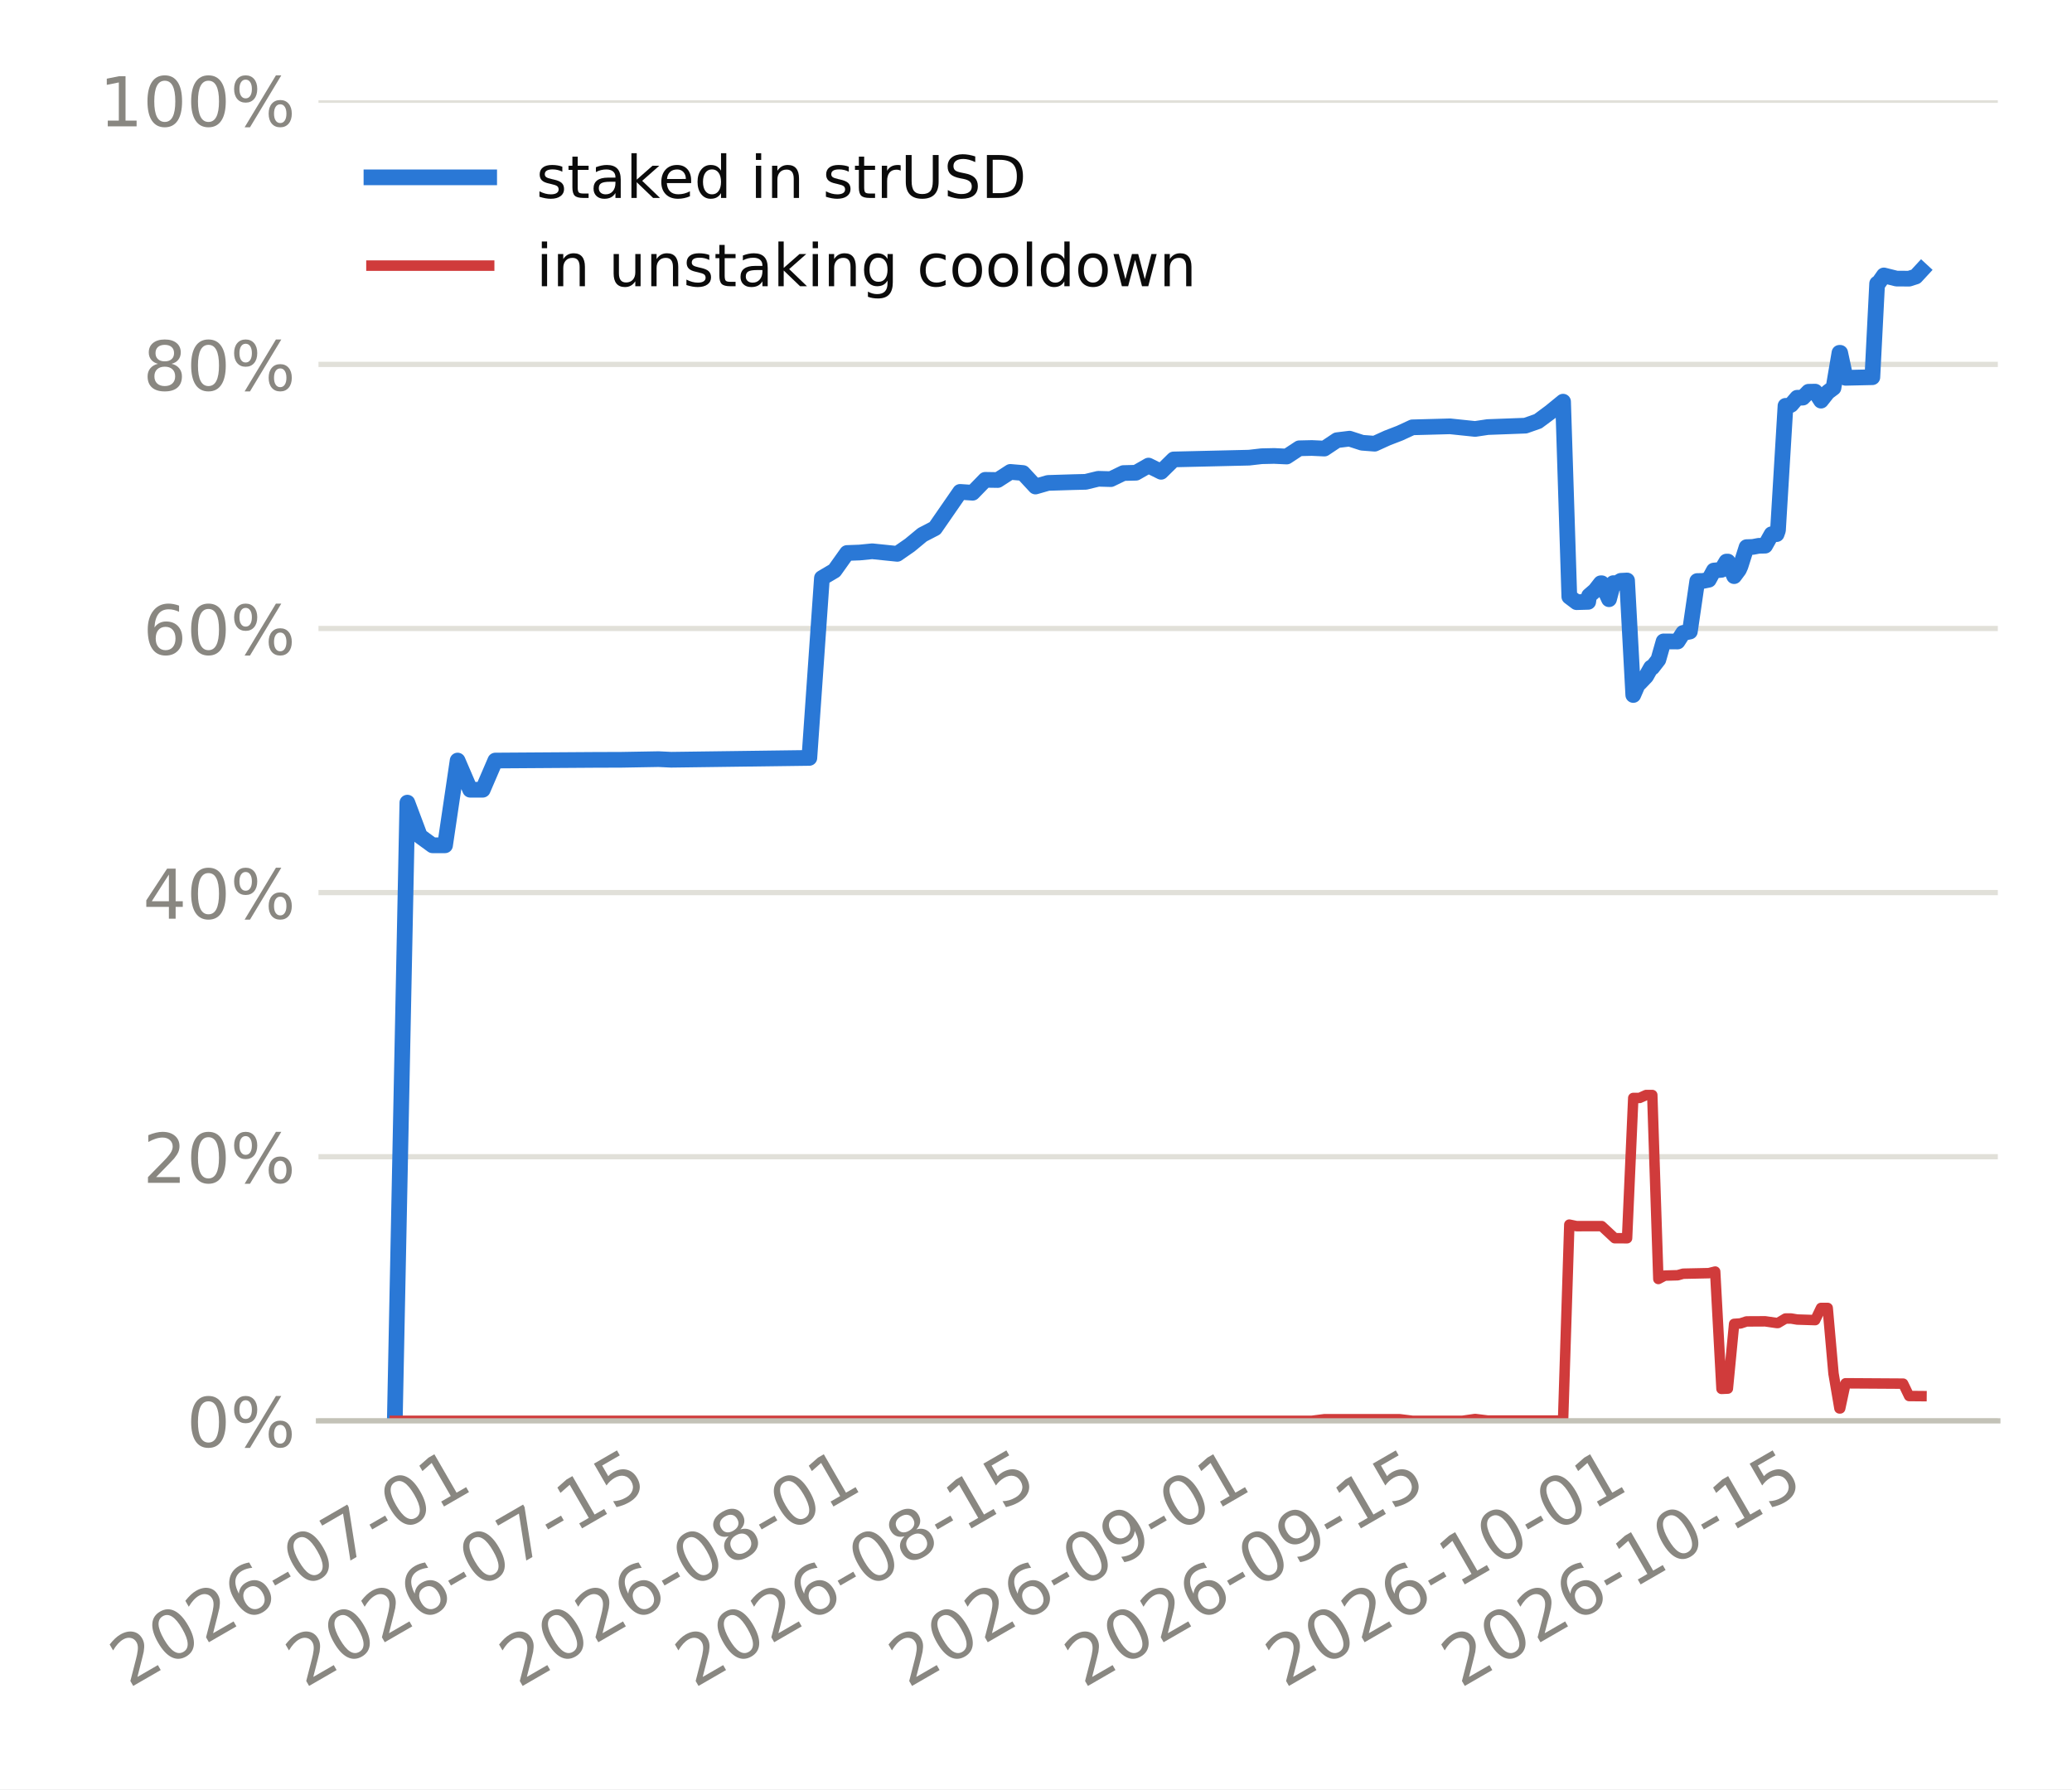
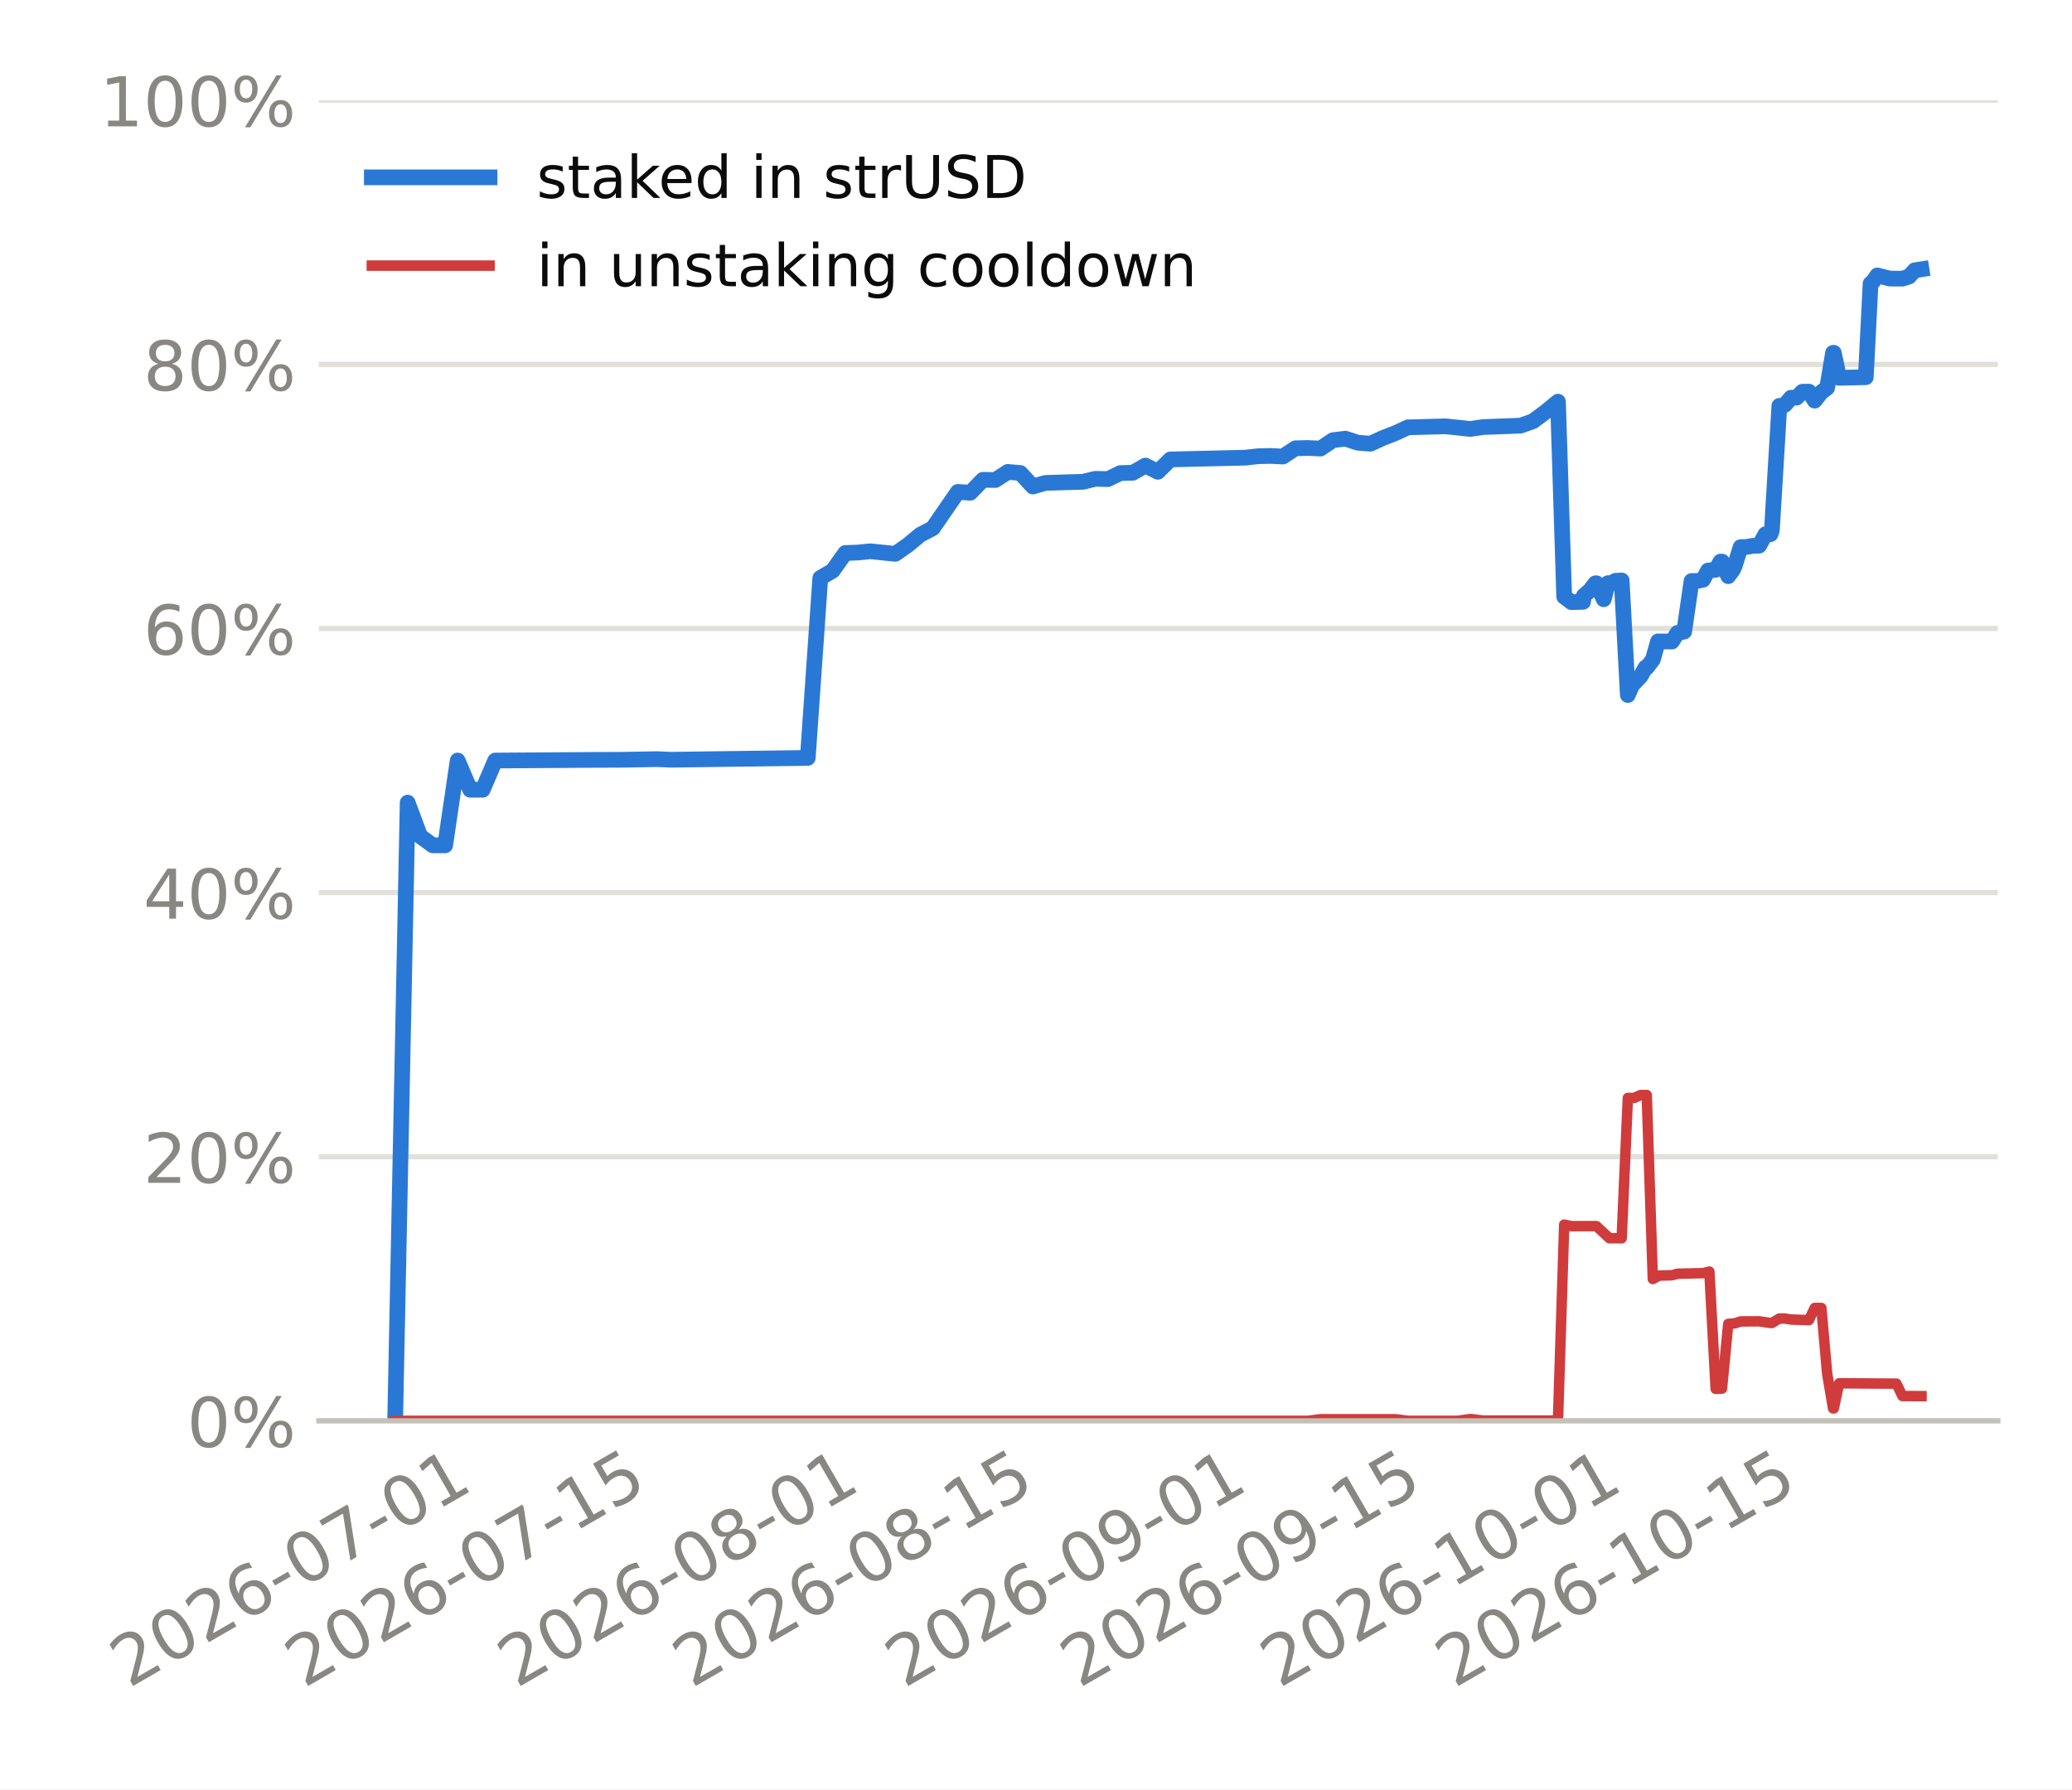
<svg xmlns="http://www.w3.org/2000/svg" xmlns:xlink="http://www.w3.org/1999/xlink" width="316.8pt" height="273.6pt" viewBox="0 0 316.8 273.6" version="1.1">
  <defs>
    <style type="text/css">*{stroke-linejoin: round; stroke-linecap: butt}</style>
  </defs>
  <g id="figure_1">
    <g id="patch_1">
      <path d="M 0 273.6  L 316.8 273.6  L 316.8 0  L 0 0  z " style="fill: #ffffff" />
    </g>
    <g id="axes_1">
      <g id="patch_2">
-         <path d="M 48.693 217.267  L 305.46 217.267  L 305.46 15.329  L 48.693 15.329  z " style="fill: #ffffff" />
+         <path d="M 48.75 217.267  L 305.46 217.267  L 305.46 15.329  L 48.75 15.329  z " style="fill: #ffffff" />
      </g>
      <g id="matplotlib.axis_1">
        <g id="xtick_1">
          <g id="line2d_1" />
          <g id="text_1">
-             <g style="fill: #898781" transform="translate(19.70132 258.1862) rotate(-30) scale(0.105 -0.105)">
+             <g style="fill: #898781" transform="translate(19.69312 258.1862) rotate(-30) scale(0.105 -0.105)">
              <defs>
                <path id="DejaVuSans-15" d="M 1228 531  L 3431 531  L 3431 0  L 469 0  L 469 531  Q 828 903 1448 1529  Q 2069 2156 2228 2338  Q 2531 2678 2651 2914  Q 2772 3150 2772 3378  Q 2772 3750 2511 3984  Q 2250 4219 1831 4219  Q 1534 4219 1204 4116  Q 875 4013 500 3803  L 500 4441  Q 881 4594 1212 4672  Q 1544 4750 1819 4750  Q 2544 4750 2975 4387  Q 3406 4025 3406 3419  Q 3406 3131 3298 2873  Q 3191 2616 2906 2266  Q 2828 2175 2409 1742  Q 1991 1309 1228 531  z " transform="scale(0.015625)" />
                <path id="DejaVuSans-13" d="M 2034 4250  Q 1547 4250 1301 3770  Q 1056 3291 1056 2328  Q 1056 1369 1301 889  Q 1547 409 2034 409  Q 2525 409 2770 889  Q 3016 1369 3016 2328  Q 3016 3291 2770 3770  Q 2525 4250 2034 4250  z M 2034 4750  Q 2819 4750 3233 4129  Q 3647 3509 3647 2328  Q 3647 1150 3233 529  Q 2819 -91 2034 -91  Q 1250 -91 836 529  Q 422 1150 422 2328  Q 422 3509 836 4129  Q 1250 4750 2034 4750  z " transform="scale(0.015625)" />
                <path id="DejaVuSans-19" d="M 2113 2584  Q 1688 2584 1439 2293  Q 1191 2003 1191 1497  Q 1191 994 1439 701  Q 1688 409 2113 409  Q 2538 409 2786 701  Q 3034 994 3034 1497  Q 3034 2003 2786 2293  Q 2538 2584 2113 2584  z M 3366 4563  L 3366 3988  Q 3128 4100 2886 4159  Q 2644 4219 2406 4219  Q 1781 4219 1451 3797  Q 1122 3375 1075 2522  Q 1259 2794 1537 2939  Q 1816 3084 2150 3084  Q 2853 3084 3261 2657  Q 3669 2231 3669 1497  Q 3669 778 3244 343  Q 2819 -91 2113 -91  Q 1303 -91 875 529  Q 447 1150 447 2328  Q 447 3434 972 4092  Q 1497 4750 2381 4750  Q 2619 4750 2861 4703  Q 3103 4656 3366 4563  z " transform="scale(0.015625)" />
                <path id="DejaVuSans-10" d="M 313 2009  L 1997 2009  L 1997 1497  L 313 1497  L 313 2009  z " transform="scale(0.015625)" />
                <path id="DejaVuSans-1a" d="M 525 4666  L 3525 4666  L 3525 4397  L 1831 0  L 1172 0  L 2766 4134  L 525 4134  L 525 4666  z " transform="scale(0.015625)" />
                <path id="DejaVuSans-14" d="M 794 531  L 1825 531  L 1825 4091  L 703 3866  L 703 4441  L 1819 4666  L 2450 4666  L 2450 531  L 3481 531  L 3481 0  L 794 0  L 794 531  z " transform="scale(0.015625)" />
              </defs>
              <use xlink:href="#DejaVuSans-15" />
              <use xlink:href="#DejaVuSans-13" transform="translate(63.625 0)" />
              <use xlink:href="#DejaVuSans-15" transform="translate(127.25 0)" />
              <use xlink:href="#DejaVuSans-19" transform="translate(190.875 0)" />
              <use xlink:href="#DejaVuSans-10" transform="translate(254.5 0)" />
              <use xlink:href="#DejaVuSans-13" transform="translate(290.5781 0)" />
              <use xlink:href="#DejaVuSans-1a" transform="translate(354.2031 0)" />
              <use xlink:href="#DejaVuSans-10" transform="translate(417.8281 0)" />
              <use xlink:href="#DejaVuSans-13" transform="translate(453.9062 0)" />
              <use xlink:href="#DejaVuSans-14" transform="translate(517.5312 0)" />
            </g>
          </g>
        </g>
        <g id="xtick_2">
          <g id="line2d_2" />
          <g id="text_2">
-             <g style="fill: #898781" transform="translate(46.59098 258.1862) rotate(-30) scale(0.105 -0.105)">
+             <g style="fill: #898781" transform="translate(46.45734 258.1862) rotate(-30) scale(0.105 -0.105)">
              <defs>
                <path id="DejaVuSans-18" d="M 691 4666  L 3169 4666  L 3169 4134  L 1269 4134  L 1269 2991  Q 1406 3038 1543 3061  Q 1681 3084 1819 3084  Q 2600 3084 3056 2656  Q 3513 2228 3513 1497  Q 3513 744 3044 326  Q 2575 -91 1722 -91  Q 1428 -91 1123 -41  Q 819 9 494 109  L 494 744  Q 775 591 1075 516  Q 1375 441 1709 441  Q 2250 441 2565 725  Q 2881 1009 2881 1497  Q 2881 1984 2565 2268  Q 2250 2553 1709 2553  Q 1456 2553 1204 2497  Q 953 2441 691 2322  L 691 4666  z " transform="scale(0.015625)" />
              </defs>
              <use xlink:href="#DejaVuSans-15" />
              <use xlink:href="#DejaVuSans-13" transform="translate(63.625 0)" />
              <use xlink:href="#DejaVuSans-15" transform="translate(127.25 0)" />
              <use xlink:href="#DejaVuSans-19" transform="translate(190.875 0)" />
              <use xlink:href="#DejaVuSans-10" transform="translate(254.5 0)" />
              <use xlink:href="#DejaVuSans-13" transform="translate(290.5781 0)" />
              <use xlink:href="#DejaVuSans-1a" transform="translate(354.2031 0)" />
              <use xlink:href="#DejaVuSans-10" transform="translate(417.8281 0)" />
              <use xlink:href="#DejaVuSans-14" transform="translate(453.9062 0)" />
              <use xlink:href="#DejaVuSans-18" transform="translate(517.5312 0)" />
            </g>
          </g>
        </g>
        <g id="xtick_3">
          <g id="line2d_3" />
          <g id="text_3">
-             <g style="fill: #898781" transform="translate(79.24272 258.1862) rotate(-30) scale(0.105 -0.105)">
+             <g style="fill: #898781" transform="translate(78.95673 258.1862) rotate(-30) scale(0.105 -0.105)">
              <defs>
                <path id="DejaVuSans-1b" d="M 2034 2216  Q 1584 2216 1326 1975  Q 1069 1734 1069 1313  Q 1069 891 1326 650  Q 1584 409 2034 409  Q 2484 409 2743 651  Q 3003 894 3003 1313  Q 3003 1734 2745 1975  Q 2488 2216 2034 2216  z M 1403 2484  Q 997 2584 770 2862  Q 544 3141 544 3541  Q 544 4100 942 4425  Q 1341 4750 2034 4750  Q 2731 4750 3128 4425  Q 3525 4100 3525 3541  Q 3525 3141 3298 2862  Q 3072 2584 2669 2484  Q 3125 2378 3379 2068  Q 3634 1759 3634 1313  Q 3634 634 3220 271  Q 2806 -91 2034 -91  Q 1263 -91 848 271  Q 434 634 434 1313  Q 434 1759 690 2068  Q 947 2378 1403 2484  z M 1172 3481  Q 1172 3119 1398 2916  Q 1625 2713 2034 2713  Q 2441 2713 2670 2916  Q 2900 3119 2900 3481  Q 2900 3844 2670 4047  Q 2441 4250 2034 4250  Q 1625 4250 1398 4047  Q 1172 3844 1172 3481  z " transform="scale(0.015625)" />
              </defs>
              <use xlink:href="#DejaVuSans-15" />
              <use xlink:href="#DejaVuSans-13" transform="translate(63.625 0)" />
              <use xlink:href="#DejaVuSans-15" transform="translate(127.25 0)" />
              <use xlink:href="#DejaVuSans-19" transform="translate(190.875 0)" />
              <use xlink:href="#DejaVuSans-10" transform="translate(254.5 0)" />
              <use xlink:href="#DejaVuSans-13" transform="translate(290.5781 0)" />
              <use xlink:href="#DejaVuSans-1b" transform="translate(354.2031 0)" />
              <use xlink:href="#DejaVuSans-10" transform="translate(417.8281 0)" />
              <use xlink:href="#DejaVuSans-13" transform="translate(453.9062 0)" />
              <use xlink:href="#DejaVuSans-14" transform="translate(517.5312 0)" />
            </g>
          </g>
        </g>
        <g id="xtick_4">
          <g id="line2d_4" />
          <g id="text_4">
-             <g style="fill: #898781" transform="translate(106.1324 258.1862) rotate(-30) scale(0.105 -0.105)">
+             <g style="fill: #898781" transform="translate(105.7209 258.1862) rotate(-30) scale(0.105 -0.105)">
              <use xlink:href="#DejaVuSans-15" />
              <use xlink:href="#DejaVuSans-13" transform="translate(63.625 0)" />
              <use xlink:href="#DejaVuSans-15" transform="translate(127.25 0)" />
              <use xlink:href="#DejaVuSans-19" transform="translate(190.875 0)" />
              <use xlink:href="#DejaVuSans-10" transform="translate(254.5 0)" />
              <use xlink:href="#DejaVuSans-13" transform="translate(290.5781 0)" />
              <use xlink:href="#DejaVuSans-1b" transform="translate(354.2031 0)" />
              <use xlink:href="#DejaVuSans-10" transform="translate(417.8281 0)" />
              <use xlink:href="#DejaVuSans-14" transform="translate(453.9062 0)" />
              <use xlink:href="#DejaVuSans-18" transform="translate(517.5312 0)" />
            </g>
          </g>
        </g>
        <g id="xtick_5">
          <g id="line2d_5" />
          <g id="text_5">
-             <g style="fill: #898781" transform="translate(138.7841 258.1862) rotate(-30) scale(0.105 -0.105)">
+             <g style="fill: #898781" transform="translate(138.2203 258.1862) rotate(-30) scale(0.105 -0.105)">
              <defs>
                <path id="DejaVuSans-1c" d="M 703 97  L 703 672  Q 941 559 1184 500  Q 1428 441 1663 441  Q 2288 441 2617 861  Q 2947 1281 2994 2138  Q 2813 1869 2534 1725  Q 2256 1581 1919 1581  Q 1219 1581 811 2004  Q 403 2428 403 3163  Q 403 3881 828 4315  Q 1253 4750 1959 4750  Q 2769 4750 3195 4129  Q 3622 3509 3622 2328  Q 3622 1225 3098 567  Q 2575 -91 1691 -91  Q 1453 -91 1209 -44  Q 966 3 703 97  z M 1959 2075  Q 2384 2075 2632 2365  Q 2881 2656 2881 3163  Q 2881 3666 2632 3958  Q 2384 4250 1959 4250  Q 1534 4250 1286 3958  Q 1038 3666 1038 3163  Q 1038 2656 1286 2365  Q 1534 2075 1959 2075  z " transform="scale(0.015625)" />
              </defs>
              <use xlink:href="#DejaVuSans-15" />
              <use xlink:href="#DejaVuSans-13" transform="translate(63.625 0)" />
              <use xlink:href="#DejaVuSans-15" transform="translate(127.25 0)" />
              <use xlink:href="#DejaVuSans-19" transform="translate(190.875 0)" />
              <use xlink:href="#DejaVuSans-10" transform="translate(254.5 0)" />
              <use xlink:href="#DejaVuSans-13" transform="translate(290.5781 0)" />
              <use xlink:href="#DejaVuSans-1c" transform="translate(354.2031 0)" />
              <use xlink:href="#DejaVuSans-10" transform="translate(417.8281 0)" />
              <use xlink:href="#DejaVuSans-13" transform="translate(453.9062 0)" />
              <use xlink:href="#DejaVuSans-14" transform="translate(517.5312 0)" />
            </g>
          </g>
        </g>
        <g id="xtick_6">
          <g id="line2d_6" />
          <g id="text_6">
-             <g style="fill: #898781" transform="translate(165.6738 258.1862) rotate(-30) scale(0.105 -0.105)">
+             <g style="fill: #898781" transform="translate(164.9846 258.1862) rotate(-30) scale(0.105 -0.105)">
              <use xlink:href="#DejaVuSans-15" />
              <use xlink:href="#DejaVuSans-13" transform="translate(63.625 0)" />
              <use xlink:href="#DejaVuSans-15" transform="translate(127.25 0)" />
              <use xlink:href="#DejaVuSans-19" transform="translate(190.875 0)" />
              <use xlink:href="#DejaVuSans-10" transform="translate(254.5 0)" />
              <use xlink:href="#DejaVuSans-13" transform="translate(290.5781 0)" />
              <use xlink:href="#DejaVuSans-1c" transform="translate(354.2031 0)" />
              <use xlink:href="#DejaVuSans-10" transform="translate(417.8281 0)" />
              <use xlink:href="#DejaVuSans-14" transform="translate(453.9062 0)" />
              <use xlink:href="#DejaVuSans-18" transform="translate(517.5312 0)" />
            </g>
          </g>
        </g>
        <g id="xtick_7">
          <g id="line2d_7" />
          <g id="text_7">
-             <g style="fill: #898781" transform="translate(196.4048 258.1862) rotate(-30) scale(0.105 -0.105)">
+             <g style="fill: #898781" transform="translate(195.5722 258.1862) rotate(-30) scale(0.105 -0.105)">
              <use xlink:href="#DejaVuSans-15" />
              <use xlink:href="#DejaVuSans-13" transform="translate(63.625 0)" />
              <use xlink:href="#DejaVuSans-15" transform="translate(127.25 0)" />
              <use xlink:href="#DejaVuSans-19" transform="translate(190.875 0)" />
              <use xlink:href="#DejaVuSans-10" transform="translate(254.5 0)" />
              <use xlink:href="#DejaVuSans-14" transform="translate(290.5781 0)" />
              <use xlink:href="#DejaVuSans-13" transform="translate(354.2031 0)" />
              <use xlink:href="#DejaVuSans-10" transform="translate(417.8281 0)" />
              <use xlink:href="#DejaVuSans-13" transform="translate(453.9062 0)" />
              <use xlink:href="#DejaVuSans-14" transform="translate(517.5312 0)" />
            </g>
          </g>
        </g>
        <g id="xtick_8">
          <g id="line2d_8" />
          <g id="text_8">
-             <g style="fill: #898781" transform="translate(223.2945 258.1862) rotate(-30) scale(0.105 -0.105)">
+             <g style="fill: #898781" transform="translate(222.3364 258.1862) rotate(-30) scale(0.105 -0.105)">
              <use xlink:href="#DejaVuSans-15" />
              <use xlink:href="#DejaVuSans-13" transform="translate(63.625 0)" />
              <use xlink:href="#DejaVuSans-15" transform="translate(127.25 0)" />
              <use xlink:href="#DejaVuSans-19" transform="translate(190.875 0)" />
              <use xlink:href="#DejaVuSans-10" transform="translate(254.5 0)" />
              <use xlink:href="#DejaVuSans-14" transform="translate(290.5781 0)" />
              <use xlink:href="#DejaVuSans-13" transform="translate(354.2031 0)" />
              <use xlink:href="#DejaVuSans-10" transform="translate(417.8281 0)" />
              <use xlink:href="#DejaVuSans-14" transform="translate(453.9062 0)" />
              <use xlink:href="#DejaVuSans-18" transform="translate(517.5312 0)" />
            </g>
          </g>
        </g>
      </g>
      <g id="matplotlib.axis_2">
        <g id="ytick_1">
          <g id="line2d_9">
-             <path d="M 48.693 217.267  L 305.46 217.267  " clip-path="url(#p7959e827d0)" style="fill: none; stroke: #e1e0d9; stroke-width: 0.8; stroke-linecap: square" />
+             <path d="M 48.75 217.267  L 305.46 217.267  " clip-path="url(#p0fa47a6a49)" style="fill: none; stroke: #e1e0d9; stroke-width: 0.8; stroke-linecap: square" />
          </g>
          <g id="line2d_10" />
          <g id="text_9">
-             <g style="fill: #898781" transform="translate(28.53526 221.2555) scale(0.105 -0.105)">
+             <g style="fill: #898781" transform="translate(28.5924 221.2555) scale(0.105 -0.105)">
              <defs>
                <path id="DejaVuSans-8" d="M 4653 2053  Q 4381 2053 4226 1822  Q 4072 1591 4072 1178  Q 4072 772 4226 539  Q 4381 306 4653 306  Q 4919 306 5073 539  Q 5228 772 5228 1178  Q 5228 1588 5073 1820  Q 4919 2053 4653 2053  z M 4653 2450  Q 5147 2450 5437 2106  Q 5728 1763 5728 1178  Q 5728 594 5436 251  Q 5144 -91 4653 -91  Q 4153 -91 3862 251  Q 3572 594 3572 1178  Q 3572 1766 3864 2108  Q 4156 2450 4653 2450  z M 1428 4353  Q 1159 4353 1004 4120  Q 850 3888 850 3481  Q 850 3069 1003 2837  Q 1156 2606 1428 2606  Q 1700 2606 1854 2837  Q 2009 3069 2009 3481  Q 2009 3884 1853 4118  Q 1697 4353 1428 4353  z M 4250 4750  L 4750 4750  L 1831 -91  L 1331 -91  L 4250 4750  z M 1428 4750  Q 1922 4750 2215 4408  Q 2509 4066 2509 3481  Q 2509 2891 2217 2550  Q 1925 2209 1428 2209  Q 931 2209 642 2551  Q 353 2894 353 3481  Q 353 4063 643 4406  Q 934 4750 1428 4750  z " transform="scale(0.015625)" />
              </defs>
              <use xlink:href="#DejaVuSans-13" />
              <use xlink:href="#DejaVuSans-8" transform="translate(63.625 0)" />
            </g>
          </g>
        </g>
        <g id="ytick_2">
          <g id="line2d_11">
-             <path d="M 48.693 176.879  L 305.46 176.879  " clip-path="url(#p7959e827d0)" style="fill: none; stroke: #e1e0d9; stroke-width: 0.8; stroke-linecap: square" />
+             <path d="M 48.75 176.879  L 305.46 176.879  " clip-path="url(#p0fa47a6a49)" style="fill: none; stroke: #e1e0d9; stroke-width: 0.8; stroke-linecap: square" />
          </g>
          <g id="line2d_12" />
          <g id="text_10">
-             <g style="fill: #898781" transform="translate(21.85464 180.8679) scale(0.105 -0.105)">
+             <g style="fill: #898781" transform="translate(21.91177 180.8679) scale(0.105 -0.105)">
              <use xlink:href="#DejaVuSans-15" />
              <use xlink:href="#DejaVuSans-13" transform="translate(63.625 0)" />
              <use xlink:href="#DejaVuSans-8" transform="translate(127.25 0)" />
            </g>
          </g>
        </g>
        <g id="ytick_3">
          <g id="line2d_13">
-             <path d="M 48.693 136.492  L 305.46 136.492  " clip-path="url(#p7959e827d0)" style="fill: none; stroke: #e1e0d9; stroke-width: 0.8; stroke-linecap: square" />
+             <path d="M 48.75 136.492  L 305.46 136.492  " clip-path="url(#p0fa47a6a49)" style="fill: none; stroke: #e1e0d9; stroke-width: 0.8; stroke-linecap: square" />
          </g>
          <g id="line2d_14" />
          <g id="text_11">
-             <g style="fill: #898781" transform="translate(21.85464 140.4803) scale(0.105 -0.105)">
+             <g style="fill: #898781" transform="translate(21.91177 140.4803) scale(0.105 -0.105)">
              <defs>
                <path id="DejaVuSans-17" d="M 2419 4116  L 825 1625  L 2419 1625  L 2419 4116  z M 2253 4666  L 3047 4666  L 3047 1625  L 3713 1625  L 3713 1100  L 3047 1100  L 3047 0  L 2419 0  L 2419 1100  L 313 1100  L 313 1709  L 2253 4666  z " transform="scale(0.015625)" />
              </defs>
              <use xlink:href="#DejaVuSans-17" />
              <use xlink:href="#DejaVuSans-13" transform="translate(63.625 0)" />
              <use xlink:href="#DejaVuSans-8" transform="translate(127.25 0)" />
            </g>
          </g>
        </g>
        <g id="ytick_4">
          <g id="line2d_15">
-             <path d="M 48.693 96.104  L 305.46 96.104  " clip-path="url(#p7959e827d0)" style="fill: none; stroke: #e1e0d9; stroke-width: 0.8; stroke-linecap: square" />
+             <path d="M 48.75 96.104  L 305.46 96.104  " clip-path="url(#p0fa47a6a49)" style="fill: none; stroke: #e1e0d9; stroke-width: 0.8; stroke-linecap: square" />
          </g>
          <g id="line2d_16" />
          <g id="text_12">
-             <g style="fill: #898781" transform="translate(21.85464 100.0927) scale(0.105 -0.105)">
+             <g style="fill: #898781" transform="translate(21.91177 100.0927) scale(0.105 -0.105)">
              <use xlink:href="#DejaVuSans-19" />
              <use xlink:href="#DejaVuSans-13" transform="translate(63.625 0)" />
              <use xlink:href="#DejaVuSans-8" transform="translate(127.25 0)" />
            </g>
          </g>
        </g>
        <g id="ytick_5">
          <g id="line2d_17">
-             <path d="M 48.693 55.716  L 305.46 55.716  " clip-path="url(#p7959e827d0)" style="fill: none; stroke: #e1e0d9; stroke-width: 0.8; stroke-linecap: square" />
+             <path d="M 48.75 55.716  L 305.46 55.716  " clip-path="url(#p0fa47a6a49)" style="fill: none; stroke: #e1e0d9; stroke-width: 0.8; stroke-linecap: square" />
          </g>
          <g id="line2d_18" />
          <g id="text_13">
-             <g style="fill: #898781" transform="translate(21.85464 59.70513) scale(0.105 -0.105)">
+             <g style="fill: #898781" transform="translate(21.91177 59.70513) scale(0.105 -0.105)">
              <use xlink:href="#DejaVuSans-1b" />
              <use xlink:href="#DejaVuSans-13" transform="translate(63.625 0)" />
              <use xlink:href="#DejaVuSans-8" transform="translate(127.25 0)" />
            </g>
          </g>
        </g>
        <g id="ytick_6">
          <g id="line2d_19">
-             <path d="M 48.693 15.329  L 305.46 15.329  " clip-path="url(#p7959e827d0)" style="fill: none; stroke: #e1e0d9; stroke-width: 0.8; stroke-linecap: square" />
+             <path d="M 48.75 15.329  L 305.46 15.329  " clip-path="url(#p0fa47a6a49)" style="fill: none; stroke: #e1e0d9; stroke-width: 0.8; stroke-linecap: square" />
          </g>
          <g id="line2d_20" />
          <g id="text_14">
-             <g style="fill: #898781" transform="translate(15.17402 19.31754) scale(0.105 -0.105)">
+             <g style="fill: #898781" transform="translate(15.23115 19.31754) scale(0.105 -0.105)">
              <use xlink:href="#DejaVuSans-14" />
              <use xlink:href="#DejaVuSans-13" transform="translate(63.625 0)" />
              <use xlink:href="#DejaVuSans-13" transform="translate(127.25 0)" />
              <use xlink:href="#DejaVuSans-8" transform="translate(190.875 0)" />
            </g>
          </g>
        </g>
      </g>
      <g id="line2d_21">
-         <path d="M 60.364 217.267  L 62.284 122.733  L 64.205 127.857  L 66.126 129.259  L 68.047 129.259  L 69.967 116.298  L 71.888 120.762  L 73.809 120.762  L 75.729 116.298  L 91.095 116.195  L 94.936 116.184  L 100.698 116.083  L 102.619 116.175  L 123.747 115.893  L 125.667 88.39  L 127.588 87.256  L 129.509 84.559  L 131.429 84.489  L 133.35 84.297  L 137.191 84.691  L 139.112 83.356  L 141.033 81.767  L 142.953 80.771  L 146.795 75.215  L 148.716 75.347  L 150.636 73.371  L 152.557 73.401  L 154.478 72.16  L 156.398 72.325  L 158.319 74.397  L 160.24 73.845  L 164.081 73.726  L 166.002 73.679  L 167.922 73.212  L 169.843 73.265  L 171.764 72.337  L 173.685 72.289  L 175.605 71.192  L 177.526 72.145  L 179.447 70.253  L 190.971 69.983  L 192.891 69.763  L 194.812 69.72  L 196.733 69.81  L 198.653 68.548  L 200.574 68.504  L 202.495 68.593  L 204.416 67.312  L 206.336 67.077  L 208.257 67.701  L 210.178 67.849  L 212.098 66.975  L 214.019 66.233  L 215.94 65.346  L 221.702 65.191  L 225.543 65.591  L 227.464 65.304  L 233.226 65.089  L 235.147 64.416  L 237.067 62.99  L 238.988 61.42  L 239.941 91.241  L 241.052 92.081  L 242.829 92.03  L 242.961 91.097  L 243.888 90.294  L 244.75 89.188  L 244.898 89.185  L 246.013 91.631  L 246.671 89.167  L 246.884 89.362  L 247.811 88.814  L 248.772 88.763  L 249.719 106.275  L 250.512 104.451  L 250.695 104.447  L 251.688 103.404  L 252.433 102.077  L 252.626 102.073  L 253.555 100.879  L 254.354 98.077  L 256.5 98.095  L 257.346 96.78  L 258.374 96.574  L 259.5 88.849  L 260.372 88.834  L 261.269 88.651  L 262.036 87.242  L 263.211 87.135  L 263.957 85.875  L 264.183 85.871  L 265.141 88.101  L 265.878 87.111  L 266.119 86.564  L 267.04 83.666  L 268.001 83.632  L 268.913 83.459  L 269.883 83.439  L 270.864 81.691  L 271.64 81.675  L 271.845 81.1  L 272.994 62.057  L 273.56 62.046  L 273.859 61.895  L 274.779 60.82  L 275.646 60.803  L 276.521 59.905  L 277.534 59.885  L 278.425 61.264  L 279.448 59.97  L 280.335 59.305  L 281.243 53.951  L 281.357 53.949  L 282.181 57.773  L 286.276 57.681  L 287.005 43.361  L 287.165 43.356  L 288.036 42.117  L 289.974 42.601  L 291.896 42.611  L 292.907 42.291  L 293.789 41.335  L 293.789 41.335  " clip-path="url(#p7959e827d0)" style="fill: none; stroke: #2a78d6; stroke-width: 2.4; stroke-linecap: square" />
+         <path d="M 60.418 217.267  L 62.33 122.733  L 64.242 127.857  L 66.154 129.259  L 68.065 129.259  L 69.977 116.298  L 71.889 120.762  L 73.8 120.762  L 75.712 116.298  L 91.006 116.195  L 94.829 116.184  L 100.565 116.083  L 102.476 116.175  L 123.505 115.893  L 125.417 88.39  L 127.329 87.256  L 129.241 84.559  L 131.152 84.489  L 133.064 84.297  L 136.887 84.691  L 138.799 83.356  L 140.711 81.767  L 142.623 80.771  L 146.446 75.215  L 148.358 75.347  L 150.27 73.371  L 152.181 73.401  L 154.093 72.16  L 156.005 72.325  L 157.917 74.397  L 159.828 73.845  L 163.652 73.726  L 165.563 73.679  L 167.475 73.212  L 169.387 73.265  L 171.299 72.337  L 173.21 72.289  L 175.122 71.192  L 177.034 72.145  L 178.946 70.253  L 190.416 69.983  L 192.328 69.763  L 194.239 69.72  L 196.151 69.81  L 198.063 68.548  L 199.975 68.504  L 201.886 68.593  L 203.798 67.312  L 205.71 67.077  L 207.621 67.701  L 209.533 67.849  L 211.445 66.975  L 213.357 66.233  L 215.268 65.346  L 221.004 65.191  L 224.827 65.591  L 226.739 65.304  L 232.474 65.089  L 234.386 64.416  L 236.297 62.99  L 238.209 61.42  L 239.158 91.241  L 240.264 92.081  L 242.033 92.03  L 242.164 91.097  L 243.086 90.294  L 243.944 89.188  L 244.092 89.185  L 245.202 91.631  L 245.856 89.167  L 246.068 89.362  L 246.991 88.814  L 247.947 88.763  L 248.89 106.275  L 249.68 104.451  L 249.862 104.447  L 250.85 103.404  L 251.591 102.077  L 251.783 102.073  L 252.708 100.879  L 253.503 98.077  L 255.639 98.095  L 256.481 96.78  L 257.505 96.574  L 258.626 88.849  L 259.493 88.834  L 260.386 88.651  L 261.15 87.242  L 262.319 87.135  L 263.062 85.875  L 263.287 85.871  L 264.24 88.101  L 264.973 87.111  L 265.214 86.564  L 266.13 83.666  L 267.086 83.632  L 267.995 83.459  L 268.96 83.439  L 269.936 81.691  L 270.709 81.675  L 270.913 81.1  L 272.056 62.057  L 272.62 62.046  L 272.917 61.895  L 273.833 60.82  L 274.696 60.803  L 275.567 59.905  L 276.575 59.885  L 277.462 61.264  L 278.48 59.97  L 279.363 59.305  L 280.267 53.951  L 280.381 53.949  L 281.201 57.773  L 285.276 57.681  L 286.002 43.361  L 286.161 43.356  L 287.028 42.117  L 288.957 42.601  L 290.87 42.611  L 291.877 42.291  L 292.754 41.335  L 293.791 41.171  L 293.791 41.171  " clip-path="url(#p0fa47a6a49)" style="fill: none; stroke: #2a78d6; stroke-width: 2.4; stroke-linecap: square" />
      </g>
      <g id="line2d_22">
-         <path d="M 60.364 217.267  L 200.574 217.263  L 202.495 217.018  L 214.019 217.022  L 215.94 217.26  L 223.622 217.26  L 225.543 216.985  L 227.464 217.222  L 238.988 217.219  L 239.941 187.26  L 241.052 187.494  L 244.898 187.49  L 246.884 189.339  L 248.772 189.345  L 249.719 167.892  L 250.695 167.889  L 251.688 167.441  L 252.626 167.441  L 253.555 195.576  L 254.53 195.056  L 256.5 195.004  L 257.346 194.766  L 261.269 194.683  L 262.242 194.438  L 263.211 212.379  L 264.183 212.335  L 265.141 202.438  L 266.119 202.368  L 267.04 202.063  L 269.883 202.048  L 271.64 202.303  L 271.845 202.303  L 272.994 201.621  L 273.859 201.621  L 274.779 201.775  L 277.534 201.863  L 278.425 200.003  L 279.448 200.003  L 280.335 210.033  L 281.243 215.365  L 281.357 215.365  L 282.181 211.523  L 290.982 211.578  L 291.896 213.471  L 293.789 213.488  L 293.789 213.488  " clip-path="url(#p7959e827d0)" style="fill: none; stroke: #d03b3b; stroke-width: 1.6; stroke-linecap: square" />
+         <path d="M 60.418 217.267  L 199.975 217.263  L 201.886 217.018  L 213.357 217.022  L 215.268 217.26  L 222.915 217.26  L 224.827 216.985  L 226.739 217.222  L 238.209 217.219  L 239.158 187.26  L 240.264 187.494  L 244.092 187.49  L 246.068 189.339  L 247.947 189.345  L 248.89 167.892  L 249.862 167.889  L 250.85 167.441  L 251.783 167.441  L 252.708 195.576  L 253.678 195.056  L 255.639 195.004  L 256.481 194.766  L 260.386 194.683  L 261.355 194.438  L 262.319 212.379  L 263.287 212.335  L 264.24 202.438  L 265.214 202.368  L 266.13 202.063  L 268.96 202.048  L 270.709 202.303  L 270.913 202.303  L 272.056 201.621  L 272.917 201.621  L 273.833 201.775  L 276.575 201.863  L 277.462 200.003  L 278.48 200.003  L 279.363 210.033  L 280.267 215.365  L 280.381 215.365  L 281.201 211.523  L 289.96 211.578  L 290.87 213.471  L 293.791 213.488  L 293.791 213.488  " clip-path="url(#p0fa47a6a49)" style="fill: none; stroke: #d03b3b; stroke-width: 1.6; stroke-linecap: square" />
      </g>
      <g id="patch_3">
-         <path d="M 48.693 217.267  L 305.46 217.267  " style="fill: none; stroke: #c3c2b7; stroke-width: 0.8; stroke-linejoin: miter; stroke-linecap: square" />
+         <path d="M 48.75 217.267  L 305.46 217.267  " style="fill: none; stroke: #c3c2b7; stroke-width: 0.8; stroke-linejoin: miter; stroke-linecap: square" />
      </g>
      <g id="legend_1">
        <g id="line2d_23">
-           <path d="M 56.793 27.117  L 65.793 27.117  L 74.793 27.117  " style="fill: none; stroke: #2a78d6; stroke-width: 2.4; stroke-linecap: square" />
+           <path d="M 56.85 27.117  L 65.85 27.117  L 74.85 27.117  " style="fill: none; stroke: #2a78d6; stroke-width: 2.4; stroke-linecap: square" />
        </g>
        <g id="text_15">
-           <g style="fill: #0b0b0b" transform="translate(81.99253 30.26736) scale(0.09 -0.09)">
+           <g style="fill: #0b0b0b" transform="translate(82.04966 30.26736) scale(0.09 -0.09)">
            <defs>
              <path id="DejaVuSans-56" d="M 2834 3397  L 2834 2853  Q 2591 2978 2328 3040  Q 2066 3103 1784 3103  Q 1356 3103 1142 2972  Q 928 2841 928 2578  Q 928 2378 1081 2264  Q 1234 2150 1697 2047  L 1894 2003  Q 2506 1872 2764 1633  Q 3022 1394 3022 966  Q 3022 478 2636 193  Q 2250 -91 1575 -91  Q 1294 -91 989 -36  Q 684 19 347 128  L 347 722  Q 666 556 975 473  Q 1284 391 1588 391  Q 1994 391 2212 530  Q 2431 669 2431 922  Q 2431 1156 2273 1281  Q 2116 1406 1581 1522  L 1381 1569  Q 847 1681 609 1914  Q 372 2147 372 2553  Q 372 3047 722 3315  Q 1072 3584 1716 3584  Q 2034 3584 2315 3537  Q 2597 3491 2834 3397  z " transform="scale(0.015625)" />
              <path id="DejaVuSans-57" d="M 1172 4494  L 1172 3500  L 2356 3500  L 2356 3053  L 1172 3053  L 1172 1153  Q 1172 725 1289 603  Q 1406 481 1766 481  L 2356 481  L 2356 0  L 1766 0  Q 1100 0 847 248  Q 594 497 594 1153  L 594 3053  L 172 3053  L 172 3500  L 594 3500  L 594 4494  L 1172 4494  z " transform="scale(0.015625)" />
              <path id="DejaVuSans-44" d="M 2194 1759  Q 1497 1759 1228 1600  Q 959 1441 959 1056  Q 959 750 1161 570  Q 1363 391 1709 391  Q 2188 391 2477 730  Q 2766 1069 2766 1631  L 2766 1759  L 2194 1759  z M 3341 1997  L 3341 0  L 2766 0  L 2766 531  Q 2569 213 2275 61  Q 1981 -91 1556 -91  Q 1019 -91 701 211  Q 384 513 384 1019  Q 384 1609 779 1909  Q 1175 2209 1959 2209  L 2766 2209  L 2766 2266  Q 2766 2663 2505 2880  Q 2244 3097 1772 3097  Q 1472 3097 1187 3025  Q 903 2953 641 2809  L 641 3341  Q 956 3463 1253 3523  Q 1550 3584 1831 3584  Q 2591 3584 2966 3190  Q 3341 2797 3341 1997  z " transform="scale(0.015625)" />
              <path id="DejaVuSans-4e" d="M 581 4863  L 1159 4863  L 1159 1991  L 2875 3500  L 3609 3500  L 1753 1863  L 3688 0  L 2938 0  L 1159 1709  L 1159 0  L 581 0  L 581 4863  z " transform="scale(0.015625)" />
              <path id="DejaVuSans-48" d="M 3597 1894  L 3597 1613  L 953 1613  Q 991 1019 1311 708  Q 1631 397 2203 397  Q 2534 397 2845 478  Q 3156 559 3463 722  L 3463 178  Q 3153 47 2828 -22  Q 2503 -91 2169 -91  Q 1331 -91 842 396  Q 353 884 353 1716  Q 353 2575 817 3079  Q 1281 3584 2069 3584  Q 2775 3584 3186 3129  Q 3597 2675 3597 1894  z M 3022 2063  Q 3016 2534 2758 2815  Q 2500 3097 2075 3097  Q 1594 3097 1305 2825  Q 1016 2553 972 2059  L 3022 2063  z " transform="scale(0.015625)" />
              <path id="DejaVuSans-47" d="M 2906 2969  L 2906 4863  L 3481 4863  L 3481 0  L 2906 0  L 2906 525  Q 2725 213 2448 61  Q 2172 -91 1784 -91  Q 1150 -91 751 415  Q 353 922 353 1747  Q 353 2572 751 3078  Q 1150 3584 1784 3584  Q 2172 3584 2448 3432  Q 2725 3281 2906 2969  z M 947 1747  Q 947 1113 1208 752  Q 1469 391 1925 391  Q 2381 391 2643 752  Q 2906 1113 2906 1747  Q 2906 2381 2643 2742  Q 2381 3103 1925 3103  Q 1469 3103 1208 2742  Q 947 2381 947 1747  z " transform="scale(0.015625)" />
              <path id="DejaVuSans-3" transform="scale(0.015625)" />
              <path id="DejaVuSans-4c" d="M 603 3500  L 1178 3500  L 1178 0  L 603 0  L 603 3500  z M 603 4863  L 1178 4863  L 1178 4134  L 603 4134  L 603 4863  z " transform="scale(0.015625)" />
              <path id="DejaVuSans-51" d="M 3513 2113  L 3513 0  L 2938 0  L 2938 2094  Q 2938 2591 2744 2837  Q 2550 3084 2163 3084  Q 1697 3084 1428 2787  Q 1159 2491 1159 1978  L 1159 0  L 581 0  L 581 3500  L 1159 3500  L 1159 2956  Q 1366 3272 1645 3428  Q 1925 3584 2291 3584  Q 2894 3584 3203 3211  Q 3513 2838 3513 2113  z " transform="scale(0.015625)" />
              <path id="DejaVuSans-55" d="M 2631 2963  Q 2534 3019 2420 3045  Q 2306 3072 2169 3072  Q 1681 3072 1420 2755  Q 1159 2438 1159 1844  L 1159 0  L 581 0  L 581 3500  L 1159 3500  L 1159 2956  Q 1341 3275 1631 3429  Q 1922 3584 2338 3584  Q 2397 3584 2469 3576  Q 2541 3569 2628 3553  L 2631 2963  z " transform="scale(0.015625)" />
              <path id="DejaVuSans-38" d="M 556 4666  L 1191 4666  L 1191 1831  Q 1191 1081 1462 751  Q 1734 422 2344 422  Q 2950 422 3222 751  Q 3494 1081 3494 1831  L 3494 4666  L 4128 4666  L 4128 1753  Q 4128 841 3676 375  Q 3225 -91 2344 -91  Q 1459 -91 1007 375  Q 556 841 556 1753  L 556 4666  z " transform="scale(0.015625)" />
              <path id="DejaVuSans-36" d="M 3425 4513  L 3425 3897  Q 3066 4069 2747 4153  Q 2428 4238 2131 4238  Q 1616 4238 1336 4038  Q 1056 3838 1056 3469  Q 1056 3159 1242 3001  Q 1428 2844 1947 2747  L 2328 2669  Q 3034 2534 3370 2195  Q 3706 1856 3706 1288  Q 3706 609 3251 259  Q 2797 -91 1919 -91  Q 1588 -91 1214 -16  Q 841 59 441 206  L 441 856  Q 825 641 1194 531  Q 1563 422 1919 422  Q 2459 422 2753 634  Q 3047 847 3047 1241  Q 3047 1584 2836 1778  Q 2625 1972 2144 2069  L 1759 2144  Q 1053 2284 737 2584  Q 422 2884 422 3419  Q 422 4038 858 4394  Q 1294 4750 2059 4750  Q 2388 4750 2728 4690  Q 3069 4631 3425 4513  z " transform="scale(0.015625)" />
              <path id="DejaVuSans-27" d="M 1259 4147  L 1259 519  L 2022 519  Q 2988 519 3436 956  Q 3884 1394 3884 2338  Q 3884 3275 3436 3711  Q 2988 4147 2022 4147  L 1259 4147  z M 628 4666  L 1925 4666  Q 3281 4666 3915 4102  Q 4550 3538 4550 2338  Q 4550 1131 3912 565  Q 3275 0 1925 0  L 628 0  L 628 4666  z " transform="scale(0.015625)" />
            </defs>
            <use xlink:href="#DejaVuSans-56" />
            <use xlink:href="#DejaVuSans-57" transform="translate(52.09375 0)" />
            <use xlink:href="#DejaVuSans-44" transform="translate(91.29688 0)" />
            <use xlink:href="#DejaVuSans-4e" transform="translate(152.5781 0)" />
            <use xlink:href="#DejaVuSans-48" transform="translate(206.9219 0)" />
            <use xlink:href="#DejaVuSans-47" transform="translate(268.4531 0)" />
            <use xlink:href="#DejaVuSans-3" transform="translate(331.9375 0)" />
            <use xlink:href="#DejaVuSans-4c" transform="translate(363.7188 0)" />
            <use xlink:href="#DejaVuSans-51" transform="translate(391.5 0)" />
            <use xlink:href="#DejaVuSans-3" transform="translate(454.875 0)" />
            <use xlink:href="#DejaVuSans-56" transform="translate(486.6562 0)" />
            <use xlink:href="#DejaVuSans-57" transform="translate(538.75 0)" />
            <use xlink:href="#DejaVuSans-55" transform="translate(577.9531 0)" />
            <use xlink:href="#DejaVuSans-38" transform="translate(619.0625 0)" />
            <use xlink:href="#DejaVuSans-36" transform="translate(692.25 0)" />
            <use xlink:href="#DejaVuSans-27" transform="translate(755.7344 0)" />
          </g>
        </g>
        <g id="line2d_24">
-           <path d="M 56.793 40.618  L 65.793 40.618  L 74.793 40.618  " style="fill: none; stroke: #d03b3b; stroke-width: 1.6; stroke-linecap: square" />
+           <path d="M 56.85 40.618  L 65.85 40.618  L 74.85 40.618  " style="fill: none; stroke: #d03b3b; stroke-width: 1.6; stroke-linecap: square" />
        </g>
        <g id="text_16">
-           <g style="fill: #0b0b0b" transform="translate(81.99253 43.76807) scale(0.09 -0.09)">
+           <g style="fill: #0b0b0b" transform="translate(82.04966 43.76807) scale(0.09 -0.09)">
            <defs>
              <path id="DejaVuSans-58" d="M 544 1381  L 544 3500  L 1119 3500  L 1119 1403  Q 1119 906 1312 657  Q 1506 409 1894 409  Q 2359 409 2629 706  Q 2900 1003 2900 1516  L 2900 3500  L 3475 3500  L 3475 0  L 2900 0  L 2900 538  Q 2691 219 2414 64  Q 2138 -91 1772 -91  Q 1169 -91 856 284  Q 544 659 544 1381  z M 1991 3584  L 1991 3584  z " transform="scale(0.015625)" />
              <path id="DejaVuSans-4a" d="M 2906 1791  Q 2906 2416 2648 2759  Q 2391 3103 1925 3103  Q 1463 3103 1205 2759  Q 947 2416 947 1791  Q 947 1169 1205 825  Q 1463 481 1925 481  Q 2391 481 2648 825  Q 2906 1169 2906 1791  z M 3481 434  Q 3481 -459 3084 -895  Q 2688 -1331 1869 -1331  Q 1566 -1331 1297 -1286  Q 1028 -1241 775 -1147  L 775 -588  Q 1028 -725 1275 -790  Q 1522 -856 1778 -856  Q 2344 -856 2625 -561  Q 2906 -266 2906 331  L 2906 616  Q 2728 306 2450 153  Q 2172 0 1784 0  Q 1141 0 747 490  Q 353 981 353 1791  Q 353 2603 747 3093  Q 1141 3584 1784 3584  Q 2172 3584 2450 3431  Q 2728 3278 2906 2969  L 2906 3500  L 3481 3500  L 3481 434  z " transform="scale(0.015625)" />
              <path id="DejaVuSans-46" d="M 3122 3366  L 3122 2828  Q 2878 2963 2633 3030  Q 2388 3097 2138 3097  Q 1578 3097 1268 2742  Q 959 2388 959 1747  Q 959 1106 1268 751  Q 1578 397 2138 397  Q 2388 397 2633 464  Q 2878 531 3122 666  L 3122 134  Q 2881 22 2623 -34  Q 2366 -91 2075 -91  Q 1284 -91 818 406  Q 353 903 353 1747  Q 353 2603 823 3093  Q 1294 3584 2113 3584  Q 2378 3584 2631 3529  Q 2884 3475 3122 3366  z " transform="scale(0.015625)" />
              <path id="DejaVuSans-52" d="M 1959 3097  Q 1497 3097 1228 2736  Q 959 2375 959 1747  Q 959 1119 1226 758  Q 1494 397 1959 397  Q 2419 397 2687 759  Q 2956 1122 2956 1747  Q 2956 2369 2687 2733  Q 2419 3097 1959 3097  z M 1959 3584  Q 2709 3584 3137 3096  Q 3566 2609 3566 1747  Q 3566 888 3137 398  Q 2709 -91 1959 -91  Q 1206 -91 779 398  Q 353 888 353 1747  Q 353 2609 779 3096  Q 1206 3584 1959 3584  z " transform="scale(0.015625)" />
              <path id="DejaVuSans-4f" d="M 603 4863  L 1178 4863  L 1178 0  L 603 0  L 603 4863  z " transform="scale(0.015625)" />
              <path id="DejaVuSans-5a" d="M 269 3500  L 844 3500  L 1563 769  L 2278 3500  L 2956 3500  L 3675 769  L 4391 3500  L 4966 3500  L 4050 0  L 3372 0  L 2619 2869  L 1863 0  L 1184 0  L 269 3500  z " transform="scale(0.015625)" />
            </defs>
            <use xlink:href="#DejaVuSans-4c" />
            <use xlink:href="#DejaVuSans-51" transform="translate(27.78125 0)" />
            <use xlink:href="#DejaVuSans-3" transform="translate(91.15625 0)" />
            <use xlink:href="#DejaVuSans-58" transform="translate(122.9375 0)" />
            <use xlink:href="#DejaVuSans-51" transform="translate(186.3125 0)" />
            <use xlink:href="#DejaVuSans-56" transform="translate(249.6875 0)" />
            <use xlink:href="#DejaVuSans-57" transform="translate(301.7812 0)" />
            <use xlink:href="#DejaVuSans-44" transform="translate(340.9844 0)" />
            <use xlink:href="#DejaVuSans-4e" transform="translate(402.2656 0)" />
            <use xlink:href="#DejaVuSans-4c" transform="translate(460.1719 0)" />
            <use xlink:href="#DejaVuSans-51" transform="translate(487.9531 0)" />
            <use xlink:href="#DejaVuSans-4a" transform="translate(551.3281 0)" />
            <use xlink:href="#DejaVuSans-3" transform="translate(614.8125 0)" />
            <use xlink:href="#DejaVuSans-46" transform="translate(646.5938 0)" />
            <use xlink:href="#DejaVuSans-52" transform="translate(701.5781 0)" />
            <use xlink:href="#DejaVuSans-52" transform="translate(762.7656 0)" />
            <use xlink:href="#DejaVuSans-4f" transform="translate(823.9531 0)" />
            <use xlink:href="#DejaVuSans-47" transform="translate(851.7344 0)" />
            <use xlink:href="#DejaVuSans-52" transform="translate(915.2188 0)" />
            <use xlink:href="#DejaVuSans-5a" transform="translate(976.4062 0)" />
            <use xlink:href="#DejaVuSans-51" transform="translate(1058.188 0)" />
          </g>
        </g>
      </g>
    </g>
  </g>
  <defs>
-     <clipPath id="p7959e827d0">
-       <rect x="48.693" y="15.329" width="256.767" height="201.938" />
+     <clipPath id="p0fa47a6a49">
+       <rect x="48.75" y="15.329" width="256.71" height="201.938" />
    </clipPath>
  </defs>
</svg>
